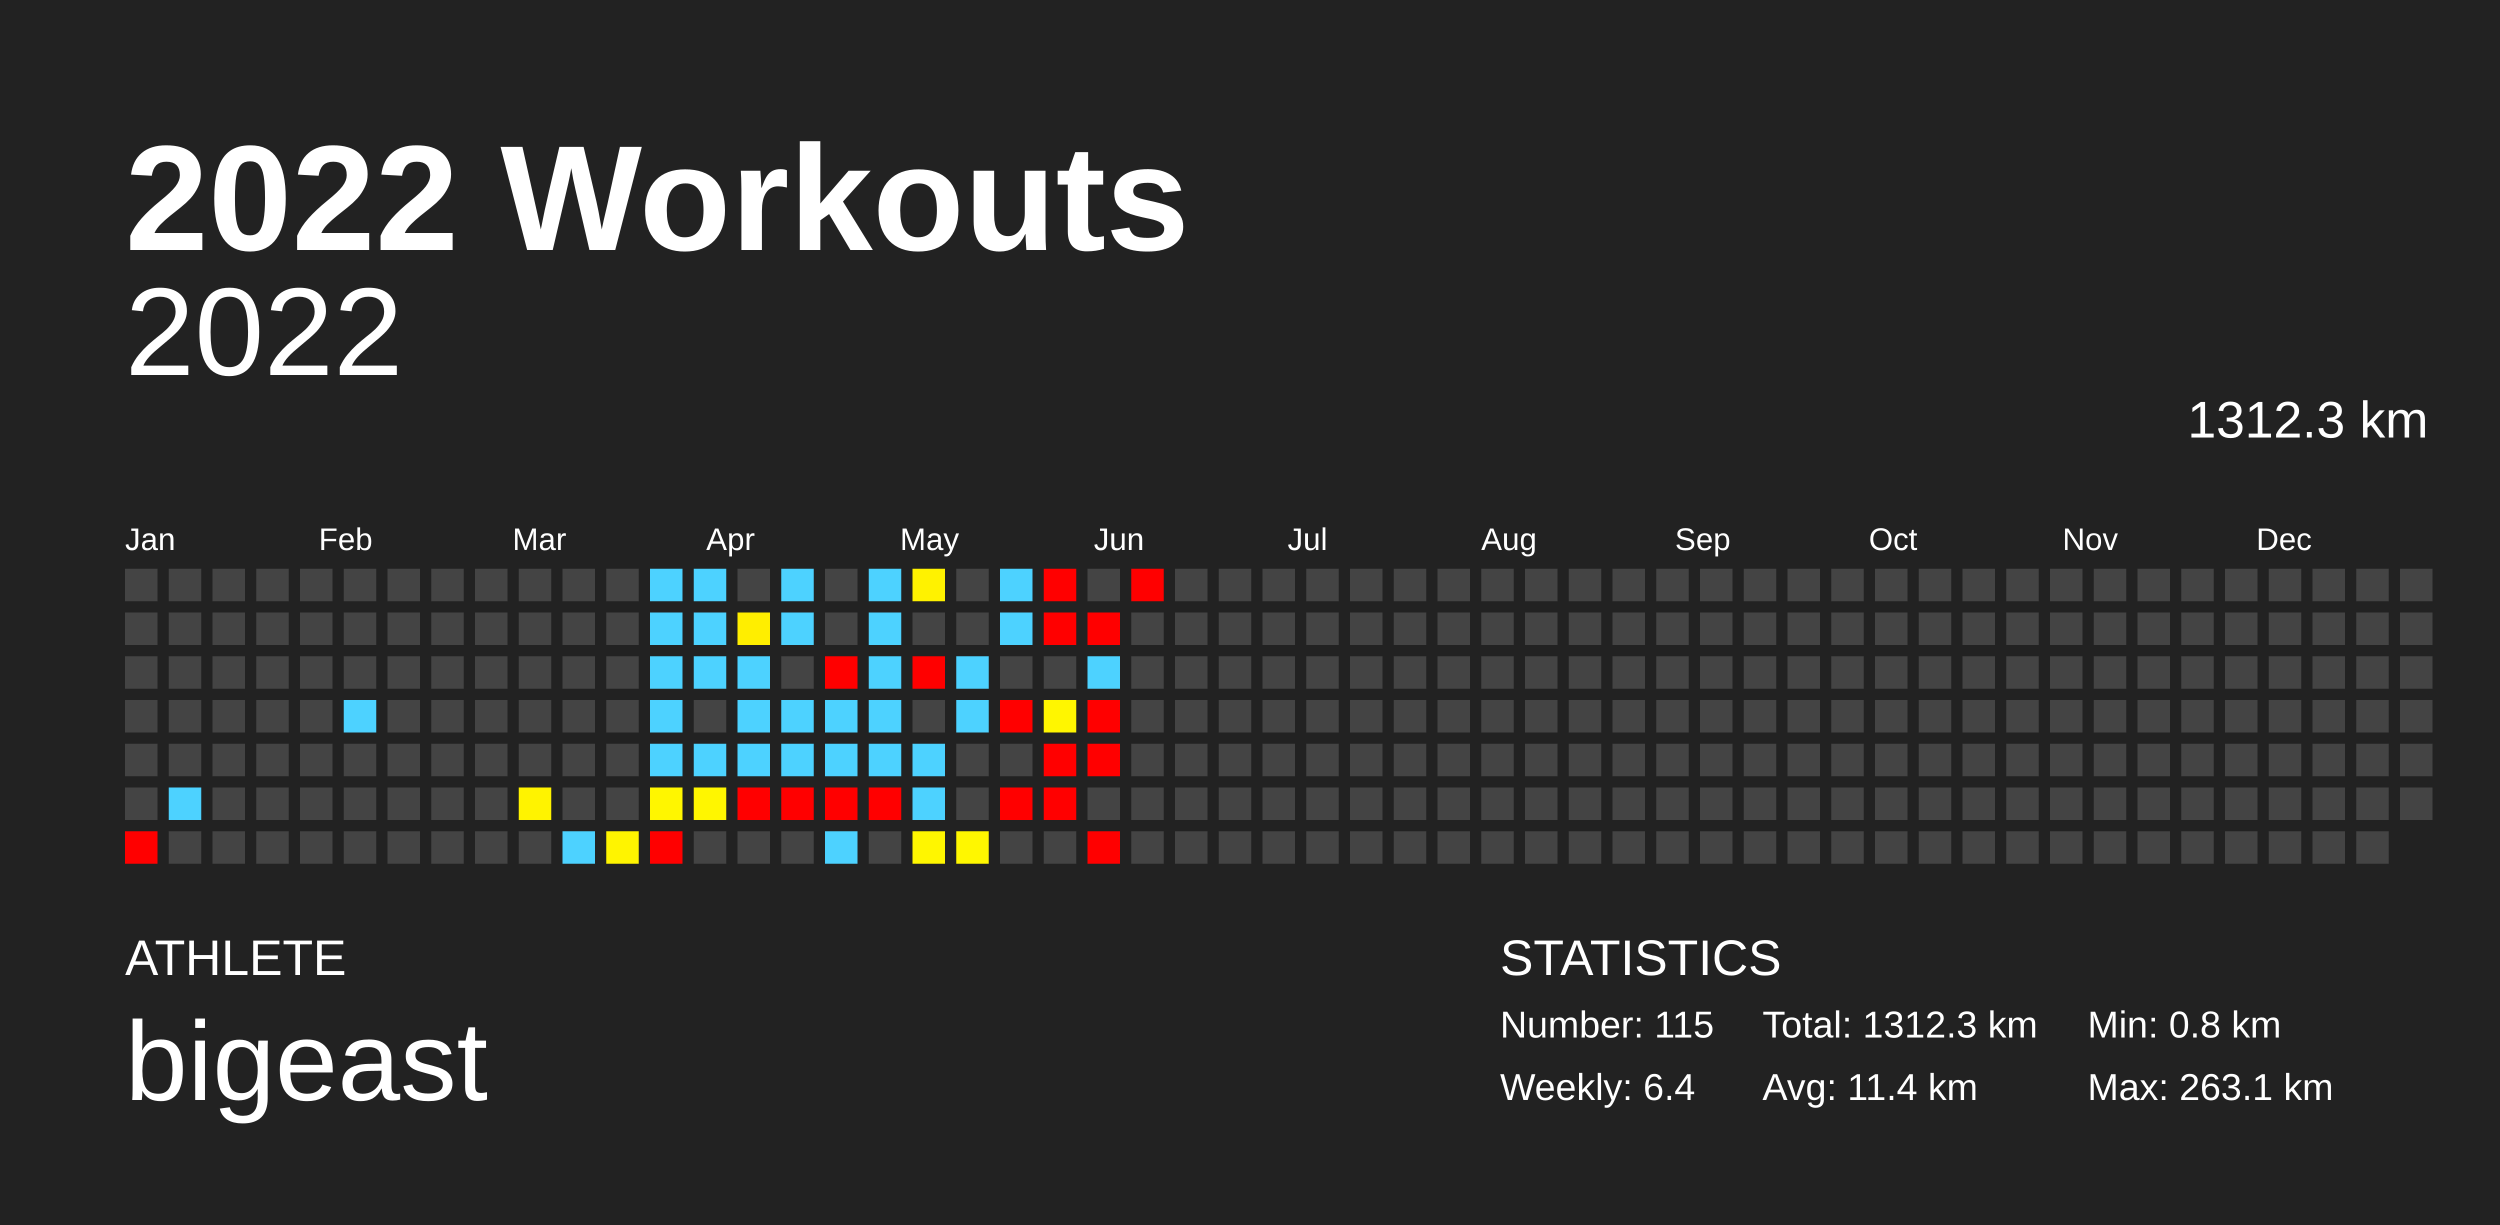
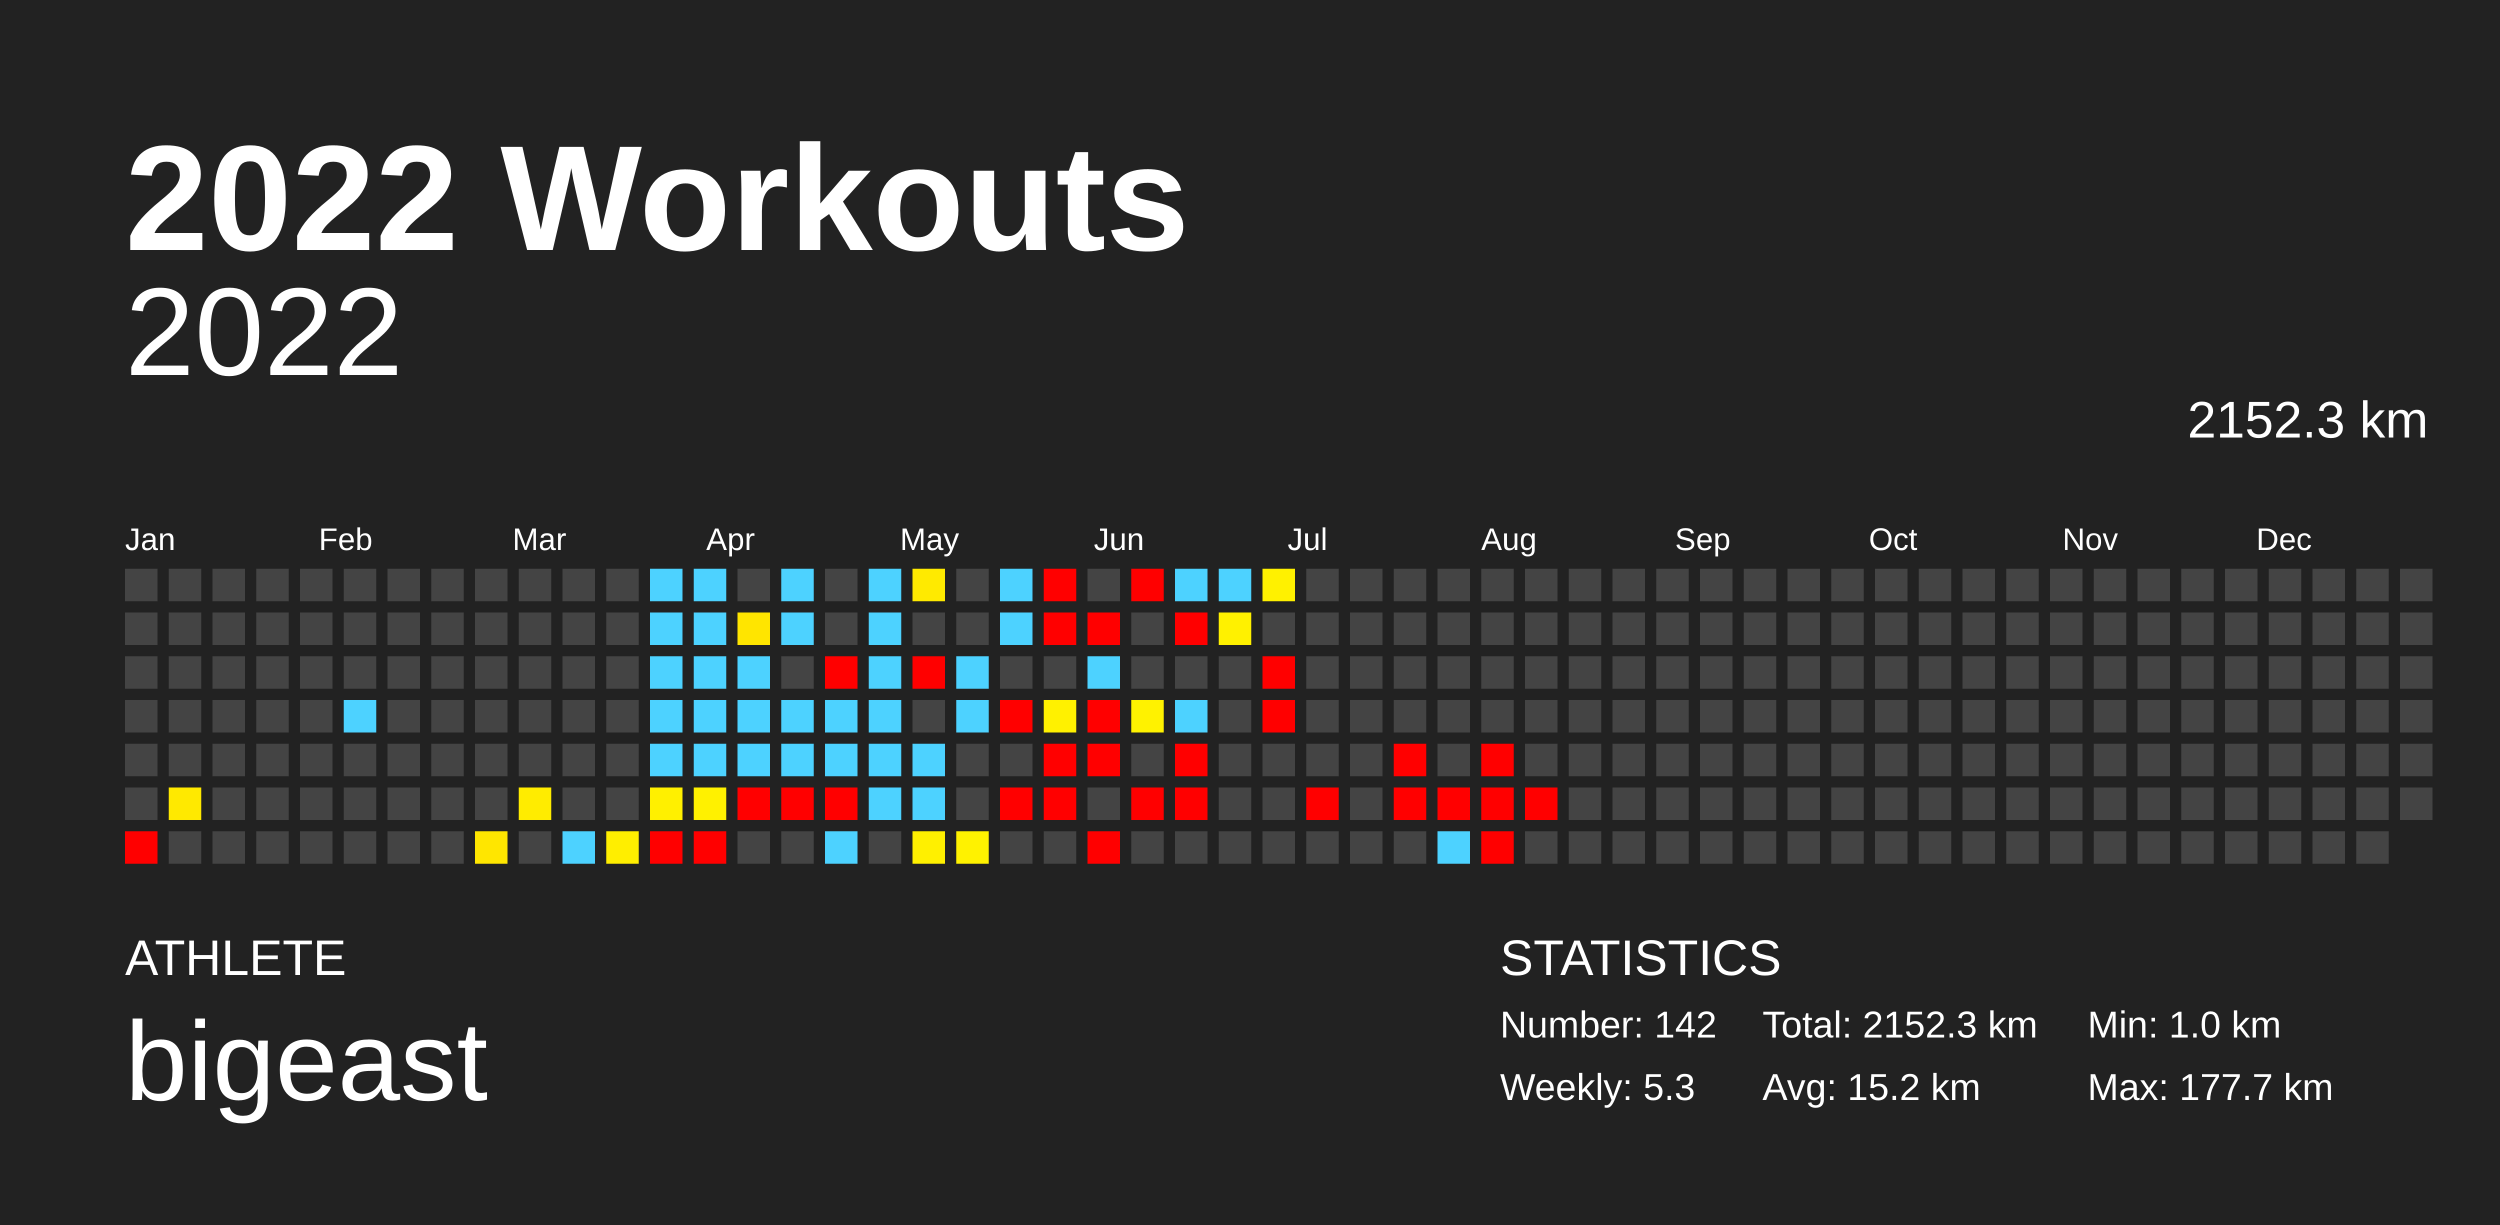
<svg xmlns="http://www.w3.org/2000/svg" baseProfile="full" height="98mm" version="1.1" viewBox="0,0,200,98" width="200mm">
  <defs />
  <rect fill="#222222" height="98" width="200" x="0" y="0" />
  <text fill="#FFFFFF" style="font-size:12px; font-family:Arial; font-weight:bold;" x="10" y="20">2022 Workouts</text>
  <text fill="#FFFFFF" style="font-size:4px; font-family:Arial" x="10" y="78">ATHLETE</text>
  <text fill="#FFFFFF" style="font-size:9px; font-family:Arial" x="10" y="88">bigeast</text>
  <text fill="#FFFFFF" style="font-size:4px; font-family:Arial" x="120" y="78">STATISTICS</text>
-   <text fill="#FFFFFF" style="font-size:3px; font-family:Arial" x="120" y="83">Number: 115</text>
-   <text fill="#FFFFFF" style="font-size:3px; font-family:Arial" x="120" y="88">Weekly: 6.4</text>
-   <text fill="#FFFFFF" style="font-size:3px; font-family:Arial" x="141" y="83">Total: 1312.3 km</text>
-   <text fill="#FFFFFF" style="font-size:3px; font-family:Arial" x="141" y="88">Avg: 11.4 km</text>
-   <text fill="#FFFFFF" style="font-size:3px; font-family:Arial" x="167" y="83">Min: 0.8 km</text>
-   <text fill="#FFFFFF" style="font-size:3px; font-family:Arial" x="167" y="88">Max: 263.1 km</text>
+   <text fill="#FFFFFF" style="font-size:3px; font-family:Arial" x="120" y="83">Number: 142</text>
+   <text fill="#FFFFFF" style="font-size:3px; font-family:Arial" x="120" y="88">Weekly: 5.3</text>
+   <text fill="#FFFFFF" style="font-size:3px; font-family:Arial" x="141" y="83">Total: 2152.3 km</text>
+   <text fill="#FFFFFF" style="font-size:3px; font-family:Arial" x="141" y="88">Avg: 15.2 km</text>
+   <text fill="#FFFFFF" style="font-size:3px; font-family:Arial" x="167" y="83">Min: 1.0 km</text>
+   <text fill="#FFFFFF" style="font-size:3px; font-family:Arial" x="167" y="88">Max: 177.7 km</text>
  <text alignment-baseline="hanging" fill="#FFFFFF" style="font-size:10.0px; font-family:Arial;" x="10" y="30">2022</text>
-   <text alignment-baseline="hanging" fill="#FFFFFF" style="font-size:4.125px; font-family:Arial;" x="175" y="35">1312.3 km</text>
+   <text alignment-baseline="hanging" fill="#FFFFFF" style="font-size:4.125px; font-family:Arial;" x="175" y="35">2152.3 km</text>
  <text fill="#FFFFFF" style="font-size:2.5px; font-family:Arial" x="10.0" y="44">Jan</text>
  <text fill="#FFFFFF" style="font-size:2.5px; font-family:Arial" x="25.5" y="44">Feb</text>
  <text fill="#FFFFFF" style="font-size:2.5px; font-family:Arial" x="41.0" y="44">Mar</text>
  <text fill="#FFFFFF" style="font-size:2.5px; font-family:Arial" x="56.5" y="44">Apr</text>
  <text fill="#FFFFFF" style="font-size:2.5px; font-family:Arial" x="72.0" y="44">May</text>
  <text fill="#FFFFFF" style="font-size:2.5px; font-family:Arial" x="87.5" y="44">Jun</text>
  <text fill="#FFFFFF" style="font-size:2.5px; font-family:Arial" x="103.0" y="44">Jul</text>
  <text fill="#FFFFFF" style="font-size:2.5px; font-family:Arial" x="118.5" y="44">Aug</text>
  <text fill="#FFFFFF" style="font-size:2.5px; font-family:Arial" x="134.0" y="44">Sep</text>
  <text fill="#FFFFFF" style="font-size:2.5px; font-family:Arial" x="149.5" y="44">Oct</text>
  <text fill="#FFFFFF" style="font-size:2.5px; font-family:Arial" x="165.0" y="44">Nov</text>
  <text fill="#FFFFFF" style="font-size:2.5px; font-family:Arial" x="180.5" y="44">Dec</text>
  <rect fill="#444444" height="2.6" width="2.6" x="10.0" y="45.5" />
  <rect fill="#444444" height="2.6" width="2.6" x="10.0" y="49.0" />
  <rect fill="#444444" height="2.6" width="2.6" x="10.0" y="52.5" />
  <rect fill="#444444" height="2.6" width="2.6" x="10.0" y="56.0" />
  <rect fill="#444444" height="2.6" width="2.6" x="10.0" y="59.5" />
  <rect fill="#444444" height="2.6" width="2.6" x="10.0" y="63.0" />
  <rect fill="red" height="2.6" width="2.6" x="10.0" y="66.5" />
  <rect fill="#444444" height="2.6" width="2.6" x="13.5" y="45.5" />
  <rect fill="#444444" height="2.6" width="2.6" x="13.5" y="49.0" />
  <rect fill="#444444" height="2.6" width="2.6" x="13.5" y="52.5" />
  <rect fill="#444444" height="2.6" width="2.6" x="13.5" y="56.0" />
  <rect fill="#444444" height="2.6" width="2.6" x="13.5" y="59.5" />
-   <rect fill="#4dd2ff" height="2.6" width="2.6" x="13.5" y="63.0" />
+   <rect fill="#ffe900" height="2.6" width="2.6" x="13.5" y="63.0" />
  <rect fill="#444444" height="2.6" width="2.6" x="13.5" y="66.5" />
  <rect fill="#444444" height="2.6" width="2.6" x="17.0" y="45.5" />
  <rect fill="#444444" height="2.6" width="2.6" x="17.0" y="49.0" />
  <rect fill="#444444" height="2.6" width="2.6" x="17.0" y="52.5" />
  <rect fill="#444444" height="2.6" width="2.6" x="17.0" y="56.0" />
  <rect fill="#444444" height="2.6" width="2.6" x="17.0" y="59.5" />
  <rect fill="#444444" height="2.6" width="2.6" x="17.0" y="63.0" />
  <rect fill="#444444" height="2.6" width="2.6" x="17.0" y="66.5" />
  <rect fill="#444444" height="2.6" width="2.6" x="20.5" y="45.5" />
  <rect fill="#444444" height="2.6" width="2.6" x="20.5" y="49.0" />
  <rect fill="#444444" height="2.6" width="2.6" x="20.5" y="52.5" />
  <rect fill="#444444" height="2.6" width="2.6" x="20.5" y="56.0" />
  <rect fill="#444444" height="2.6" width="2.6" x="20.5" y="59.5" />
  <rect fill="#444444" height="2.6" width="2.6" x="20.5" y="63.0" />
  <rect fill="#444444" height="2.6" width="2.6" x="20.5" y="66.5" />
  <rect fill="#444444" height="2.6" width="2.6" x="24.0" y="45.5" />
  <rect fill="#444444" height="2.6" width="2.6" x="24.0" y="49.0" />
  <rect fill="#444444" height="2.6" width="2.6" x="24.0" y="52.5" />
  <rect fill="#444444" height="2.6" width="2.6" x="24.0" y="56.0" />
  <rect fill="#444444" height="2.6" width="2.6" x="24.0" y="59.5" />
  <rect fill="#444444" height="2.6" width="2.6" x="24.0" y="63.0" />
  <rect fill="#444444" height="2.6" width="2.6" x="24.0" y="66.5" />
  <rect fill="#444444" height="2.6" width="2.6" x="27.5" y="45.5" />
  <rect fill="#444444" height="2.6" width="2.6" x="27.5" y="49.0" />
  <rect fill="#444444" height="2.6" width="2.6" x="27.5" y="52.5" />
  <rect fill="#4dd2ff" height="2.6" width="2.6" x="27.5" y="56.0" />
  <rect fill="#444444" height="2.6" width="2.6" x="27.5" y="59.5" />
  <rect fill="#444444" height="2.6" width="2.6" x="27.5" y="63.0" />
  <rect fill="#444444" height="2.6" width="2.6" x="27.5" y="66.5" />
  <rect fill="#444444" height="2.6" width="2.6" x="31.0" y="45.5" />
  <rect fill="#444444" height="2.6" width="2.6" x="31.0" y="49.0" />
  <rect fill="#444444" height="2.6" width="2.6" x="31.0" y="52.5" />
  <rect fill="#444444" height="2.6" width="2.6" x="31.0" y="56.0" />
  <rect fill="#444444" height="2.6" width="2.6" x="31.0" y="59.5" />
  <rect fill="#444444" height="2.6" width="2.6" x="31.0" y="63.0" />
  <rect fill="#444444" height="2.6" width="2.6" x="31.0" y="66.5" />
  <rect fill="#444444" height="2.6" width="2.6" x="34.5" y="45.5" />
  <rect fill="#444444" height="2.6" width="2.6" x="34.5" y="49.0" />
  <rect fill="#444444" height="2.6" width="2.6" x="34.5" y="52.5" />
  <rect fill="#444444" height="2.6" width="2.6" x="34.5" y="56.0" />
  <rect fill="#444444" height="2.6" width="2.6" x="34.5" y="59.5" />
  <rect fill="#444444" height="2.6" width="2.6" x="34.5" y="63.0" />
  <rect fill="#444444" height="2.6" width="2.6" x="34.5" y="66.5" />
  <rect fill="#444444" height="2.6" width="2.6" x="38.0" y="45.5" />
  <rect fill="#444444" height="2.6" width="2.6" x="38.0" y="49.0" />
  <rect fill="#444444" height="2.6" width="2.6" x="38.0" y="52.5" />
  <rect fill="#444444" height="2.6" width="2.6" x="38.0" y="56.0" />
  <rect fill="#444444" height="2.6" width="2.6" x="38.0" y="59.5" />
  <rect fill="#444444" height="2.6" width="2.6" x="38.0" y="63.0" />
-   <rect fill="#444444" height="2.6" width="2.6" x="38.0" y="66.5" />
+   <rect fill="#ffe600" height="2.6" width="2.6" x="38.0" y="66.5" />
  <rect fill="#444444" height="2.6" width="2.6" x="41.5" y="45.5" />
  <rect fill="#444444" height="2.6" width="2.6" x="41.5" y="49.0" />
  <rect fill="#444444" height="2.6" width="2.6" x="41.5" y="52.5" />
  <rect fill="#444444" height="2.6" width="2.6" x="41.5" y="56.0" />
  <rect fill="#444444" height="2.6" width="2.6" x="41.5" y="59.5" />
-   <rect fill="#fff300" height="2.6" width="2.6" x="41.5" y="63.0" />
+   <rect fill="#ffec00" height="2.6" width="2.6" x="41.5" y="63.0" />
  <rect fill="#444444" height="2.6" width="2.6" x="41.5" y="66.5" />
  <rect fill="#444444" height="2.6" width="2.6" x="45.0" y="45.5" />
  <rect fill="#444444" height="2.6" width="2.6" x="45.0" y="49.0" />
  <rect fill="#444444" height="2.6" width="2.6" x="45.0" y="52.5" />
  <rect fill="#444444" height="2.6" width="2.6" x="45.0" y="56.0" />
  <rect fill="#444444" height="2.6" width="2.6" x="45.0" y="59.5" />
  <rect fill="#444444" height="2.6" width="2.6" x="45.0" y="63.0" />
  <rect fill="#4dd2ff" height="2.6" width="2.6" x="45.0" y="66.5" />
  <rect fill="#444444" height="2.6" width="2.6" x="48.5" y="45.5" />
  <rect fill="#444444" height="2.6" width="2.6" x="48.5" y="49.0" />
  <rect fill="#444444" height="2.6" width="2.6" x="48.5" y="52.5" />
  <rect fill="#444444" height="2.6" width="2.6" x="48.5" y="56.0" />
  <rect fill="#444444" height="2.6" width="2.6" x="48.5" y="59.5" />
  <rect fill="#444444" height="2.6" width="2.6" x="48.5" y="63.0" />
-   <rect fill="#fff400" height="2.6" width="2.6" x="48.5" y="66.5" />
+   <rect fill="#ffee00" height="2.6" width="2.6" x="48.5" y="66.5" />
  <rect fill="#4dd2ff" height="2.6" width="2.6" x="52.0" y="45.5" />
  <rect fill="#4dd2ff" height="2.6" width="2.6" x="52.0" y="49.0" />
  <rect fill="#4dd2ff" height="2.6" width="2.6" x="52.0" y="52.5" />
  <rect fill="#4dd2ff" height="2.6" width="2.6" x="52.0" y="56.0" />
  <rect fill="#4dd2ff" height="2.6" width="2.6" x="52.0" y="59.5" />
-   <rect fill="#fff600" height="2.6" width="2.6" x="52.0" y="63.0" />
+   <rect fill="#fff000" height="2.6" width="2.6" x="52.0" y="63.0" />
  <rect fill="red" height="2.6" width="2.6" x="52.0" y="66.5" />
  <rect fill="#4dd2ff" height="2.6" width="2.6" x="55.5" y="45.5" />
  <rect fill="#4dd2ff" height="2.6" width="2.6" x="55.5" y="49.0" />
  <rect fill="#4dd2ff" height="2.6" width="2.6" x="55.5" y="52.5" />
-   <rect fill="#444444" height="2.6" width="2.6" x="55.5" y="56.0" />
+   <rect fill="#4dd2ff" height="2.6" width="2.6" x="55.5" y="56.0" />
  <rect fill="#4dd2ff" height="2.6" width="2.6" x="55.5" y="59.5" />
-   <rect fill="#fff600" height="2.6" width="2.6" x="55.5" y="63.0" />
-   <rect fill="#444444" height="2.6" width="2.6" x="55.5" y="66.5" />
+   <rect fill="#fff100" height="2.6" width="2.6" x="55.5" y="63.0" />
+   <rect fill="red" height="2.6" width="2.6" x="55.5" y="66.5" />
  <rect fill="#444444" height="2.6" width="2.6" x="59.0" y="45.5" />
-   <rect fill="#ffee00" height="2.6" width="2.6" x="59.0" y="49.0" />
+   <rect fill="#ffe500" height="2.6" width="2.6" x="59.0" y="49.0" />
  <rect fill="#4dd2ff" height="2.6" width="2.6" x="59.0" y="52.5" />
  <rect fill="#4dd2ff" height="2.6" width="2.6" x="59.0" y="56.0" />
  <rect fill="#4dd2ff" height="2.6" width="2.6" x="59.0" y="59.5" />
  <rect fill="red" height="2.6" width="2.6" x="59.0" y="63.0" />
  <rect fill="#444444" height="2.6" width="2.6" x="59.0" y="66.5" />
  <rect fill="#4dd2ff" height="2.6" width="2.6" x="62.5" y="45.5" />
  <rect fill="#4dd2ff" height="2.6" width="2.6" x="62.5" y="49.0" />
  <rect fill="#444444" height="2.6" width="2.6" x="62.5" y="52.5" />
  <rect fill="#4dd2ff" height="2.6" width="2.6" x="62.5" y="56.0" />
  <rect fill="#4dd2ff" height="2.6" width="2.6" x="62.5" y="59.5" />
  <rect fill="red" height="2.6" width="2.6" x="62.5" y="63.0" />
  <rect fill="#444444" height="2.6" width="2.6" x="62.5" y="66.5" />
  <rect fill="#444444" height="2.6" width="2.6" x="66.0" y="45.5" />
  <rect fill="#444444" height="2.6" width="2.6" x="66.0" y="49.0" />
  <rect fill="red" height="2.6" width="2.6" x="66.0" y="52.5" />
  <rect fill="#4dd2ff" height="2.6" width="2.6" x="66.0" y="56.0" />
  <rect fill="#4dd2ff" height="2.6" width="2.6" x="66.0" y="59.5" />
  <rect fill="red" height="2.6" width="2.6" x="66.0" y="63.0" />
  <rect fill="#4dd2ff" height="2.6" width="2.6" x="66.0" y="66.5" />
  <rect fill="#4dd2ff" height="2.6" width="2.6" x="69.5" y="45.5" />
  <rect fill="#4dd2ff" height="2.6" width="2.6" x="69.5" y="49.0" />
  <rect fill="#4dd2ff" height="2.6" width="2.6" x="69.5" y="52.5" />
  <rect fill="#4dd2ff" height="2.6" width="2.6" x="69.5" y="56.0" />
  <rect fill="#4dd2ff" height="2.6" width="2.6" x="69.5" y="59.5" />
-   <rect fill="red" height="2.6" width="2.6" x="69.5" y="63.0" />
+   <rect fill="#4dd2ff" height="2.6" width="2.6" x="69.5" y="63.0" />
  <rect fill="#444444" height="2.6" width="2.6" x="69.5" y="66.5" />
-   <rect fill="#fff200" height="2.6" width="2.6" x="73.0" y="45.5" />
+   <rect fill="#ffea00" height="2.6" width="2.6" x="73.0" y="45.5" />
  <rect fill="#444444" height="2.6" width="2.6" x="73.0" y="49.0" />
  <rect fill="red" height="2.6" width="2.6" x="73.0" y="52.5" />
  <rect fill="#444444" height="2.6" width="2.6" x="73.0" y="56.0" />
  <rect fill="#4dd2ff" height="2.6" width="2.6" x="73.0" y="59.5" />
  <rect fill="#4dd2ff" height="2.6" width="2.6" x="73.0" y="63.0" />
-   <rect fill="#fff600" height="2.6" width="2.6" x="73.0" y="66.5" />
+   <rect fill="#fff000" height="2.6" width="2.6" x="73.0" y="66.5" />
  <rect fill="#444444" height="2.6" width="2.6" x="76.5" y="45.5" />
  <rect fill="#444444" height="2.6" width="2.6" x="76.5" y="49.0" />
  <rect fill="#4dd2ff" height="2.6" width="2.6" x="76.5" y="52.5" />
  <rect fill="#4dd2ff" height="2.6" width="2.6" x="76.5" y="56.0" />
  <rect fill="#444444" height="2.6" width="2.6" x="76.5" y="59.5" />
  <rect fill="#444444" height="2.6" width="2.6" x="76.5" y="63.0" />
-   <rect fill="#fff700" height="2.6" width="2.6" x="76.5" y="66.5" />
+   <rect fill="#fff200" height="2.6" width="2.6" x="76.5" y="66.5" />
  <rect fill="#4dd2ff" height="2.6" width="2.6" x="80.0" y="45.5" />
  <rect fill="#4dd2ff" height="2.6" width="2.6" x="80.0" y="49.0" />
  <rect fill="#444444" height="2.6" width="2.6" x="80.0" y="52.5" />
  <rect fill="red" height="2.6" width="2.6" x="80.0" y="56.0" />
  <rect fill="#444444" height="2.6" width="2.6" x="80.0" y="59.5" />
  <rect fill="red" height="2.6" width="2.6" x="80.0" y="63.0" />
  <rect fill="#444444" height="2.6" width="2.6" x="80.0" y="66.5" />
  <rect fill="red" height="2.6" width="2.6" x="83.5" y="45.5" />
  <rect fill="red" height="2.6" width="2.6" x="83.5" y="49.0" />
  <rect fill="#444444" height="2.6" width="2.6" x="83.5" y="52.5" />
-   <rect fill="#fff600" height="2.6" width="2.6" x="83.5" y="56.0" />
+   <rect fill="#fff100" height="2.6" width="2.6" x="83.5" y="56.0" />
  <rect fill="red" height="2.6" width="2.6" x="83.5" y="59.5" />
  <rect fill="red" height="2.6" width="2.6" x="83.5" y="63.0" />
  <rect fill="#444444" height="2.6" width="2.6" x="83.5" y="66.5" />
  <rect fill="#444444" height="2.6" width="2.6" x="87.0" y="45.5" />
  <rect fill="red" height="2.6" width="2.6" x="87.0" y="49.0" />
  <rect fill="#4dd2ff" height="2.6" width="2.6" x="87.0" y="52.5" />
  <rect fill="red" height="2.6" width="2.6" x="87.0" y="56.0" />
  <rect fill="red" height="2.6" width="2.6" x="87.0" y="59.5" />
  <rect fill="#444444" height="2.6" width="2.6" x="87.0" y="63.0" />
  <rect fill="red" height="2.6" width="2.6" x="87.0" y="66.5" />
  <rect fill="red" height="2.6" width="2.6" x="90.5" y="45.5" />
  <rect fill="#444444" height="2.6" width="2.6" x="90.5" y="49.0" />
  <rect fill="#444444" height="2.6" width="2.6" x="90.5" y="52.5" />
-   <rect fill="#444444" height="2.6" width="2.6" x="90.5" y="56.0" />
+   <rect fill="#fff200" height="2.6" width="2.6" x="90.5" y="56.0" />
  <rect fill="#444444" height="2.6" width="2.6" x="90.5" y="59.5" />
-   <rect fill="#444444" height="2.6" width="2.6" x="90.5" y="63.0" />
+   <rect fill="red" height="2.6" width="2.6" x="90.5" y="63.0" />
  <rect fill="#444444" height="2.6" width="2.6" x="90.5" y="66.5" />
-   <rect fill="#444444" height="2.6" width="2.6" x="94.0" y="45.5" />
-   <rect fill="#444444" height="2.6" width="2.6" x="94.0" y="49.0" />
+   <rect fill="#4dd2ff" height="2.6" width="2.6" x="94.0" y="45.5" />
+   <rect fill="red" height="2.6" width="2.6" x="94.0" y="49.0" />
  <rect fill="#444444" height="2.6" width="2.6" x="94.0" y="52.5" />
-   <rect fill="#444444" height="2.6" width="2.6" x="94.0" y="56.0" />
-   <rect fill="#444444" height="2.6" width="2.6" x="94.0" y="59.5" />
-   <rect fill="#444444" height="2.6" width="2.6" x="94.0" y="63.0" />
+   <rect fill="#4dd2ff" height="2.6" width="2.6" x="94.0" y="56.0" />
+   <rect fill="red" height="2.6" width="2.6" x="94.0" y="59.5" />
+   <rect fill="red" height="2.6" width="2.6" x="94.0" y="63.0" />
  <rect fill="#444444" height="2.6" width="2.6" x="94.0" y="66.5" />
-   <rect fill="#444444" height="2.6" width="2.6" x="97.5" y="45.5" />
-   <rect fill="#444444" height="2.6" width="2.6" x="97.5" y="49.0" />
+   <rect fill="#4dd2ff" height="2.6" width="2.6" x="97.5" y="45.5" />
+   <rect fill="#fff100" height="2.6" width="2.6" x="97.5" y="49.0" />
  <rect fill="#444444" height="2.6" width="2.6" x="97.5" y="52.5" />
  <rect fill="#444444" height="2.6" width="2.6" x="97.5" y="56.0" />
  <rect fill="#444444" height="2.6" width="2.6" x="97.5" y="59.5" />
  <rect fill="#444444" height="2.6" width="2.6" x="97.5" y="63.0" />
  <rect fill="#444444" height="2.6" width="2.6" x="97.5" y="66.5" />
-   <rect fill="#444444" height="2.6" width="2.6" x="101.0" y="45.5" />
+   <rect fill="#fff100" height="2.6" width="2.6" x="101.0" y="45.5" />
  <rect fill="#444444" height="2.6" width="2.6" x="101.0" y="49.0" />
-   <rect fill="#444444" height="2.6" width="2.6" x="101.0" y="52.5" />
-   <rect fill="#444444" height="2.6" width="2.6" x="101.0" y="56.0" />
+   <rect fill="red" height="2.6" width="2.6" x="101.0" y="52.5" />
+   <rect fill="red" height="2.6" width="2.6" x="101.0" y="56.0" />
  <rect fill="#444444" height="2.6" width="2.6" x="101.0" y="59.5" />
  <rect fill="#444444" height="2.6" width="2.6" x="101.0" y="63.0" />
  <rect fill="#444444" height="2.6" width="2.6" x="101.0" y="66.5" />
  <rect fill="#444444" height="2.6" width="2.6" x="104.5" y="45.5" />
  <rect fill="#444444" height="2.6" width="2.6" x="104.5" y="49.0" />
  <rect fill="#444444" height="2.6" width="2.6" x="104.5" y="52.5" />
  <rect fill="#444444" height="2.6" width="2.6" x="104.5" y="56.0" />
  <rect fill="#444444" height="2.6" width="2.6" x="104.5" y="59.5" />
-   <rect fill="#444444" height="2.6" width="2.6" x="104.5" y="63.0" />
+   <rect fill="red" height="2.6" width="2.6" x="104.5" y="63.0" />
  <rect fill="#444444" height="2.6" width="2.6" x="104.5" y="66.5" />
  <rect fill="#444444" height="2.6" width="2.6" x="108.0" y="45.5" />
  <rect fill="#444444" height="2.6" width="2.6" x="108.0" y="49.0" />
  <rect fill="#444444" height="2.6" width="2.6" x="108.0" y="52.5" />
  <rect fill="#444444" height="2.6" width="2.6" x="108.0" y="56.0" />
  <rect fill="#444444" height="2.6" width="2.6" x="108.0" y="59.5" />
  <rect fill="#444444" height="2.6" width="2.6" x="108.0" y="63.0" />
  <rect fill="#444444" height="2.6" width="2.6" x="108.0" y="66.5" />
  <rect fill="#444444" height="2.6" width="2.6" x="111.5" y="45.5" />
  <rect fill="#444444" height="2.6" width="2.6" x="111.5" y="49.0" />
  <rect fill="#444444" height="2.6" width="2.6" x="111.5" y="52.5" />
  <rect fill="#444444" height="2.6" width="2.6" x="111.5" y="56.0" />
-   <rect fill="#444444" height="2.6" width="2.6" x="111.5" y="59.5" />
-   <rect fill="#444444" height="2.6" width="2.6" x="111.5" y="63.0" />
+   <rect fill="red" height="2.6" width="2.6" x="111.5" y="59.5" />
+   <rect fill="red" height="2.6" width="2.6" x="111.5" y="63.0" />
  <rect fill="#444444" height="2.6" width="2.6" x="111.5" y="66.5" />
  <rect fill="#444444" height="2.6" width="2.6" x="115.0" y="45.5" />
  <rect fill="#444444" height="2.6" width="2.6" x="115.0" y="49.0" />
  <rect fill="#444444" height="2.6" width="2.6" x="115.0" y="52.5" />
  <rect fill="#444444" height="2.6" width="2.6" x="115.0" y="56.0" />
  <rect fill="#444444" height="2.6" width="2.6" x="115.0" y="59.5" />
-   <rect fill="#444444" height="2.6" width="2.6" x="115.0" y="63.0" />
-   <rect fill="#444444" height="2.6" width="2.6" x="115.0" y="66.5" />
+   <rect fill="red" height="2.6" width="2.6" x="115.0" y="63.0" />
+   <rect fill="#4dd2ff" height="2.6" width="2.6" x="115.0" y="66.5" />
  <rect fill="#444444" height="2.6" width="2.6" x="118.5" y="45.5" />
  <rect fill="#444444" height="2.6" width="2.6" x="118.5" y="49.0" />
  <rect fill="#444444" height="2.6" width="2.6" x="118.5" y="52.5" />
  <rect fill="#444444" height="2.6" width="2.6" x="118.5" y="56.0" />
-   <rect fill="#444444" height="2.6" width="2.6" x="118.5" y="59.5" />
-   <rect fill="#444444" height="2.6" width="2.6" x="118.5" y="63.0" />
-   <rect fill="#444444" height="2.6" width="2.6" x="118.5" y="66.5" />
+   <rect fill="red" height="2.6" width="2.6" x="118.5" y="59.5" />
+   <rect fill="red" height="2.6" width="2.6" x="118.5" y="63.0" />
+   <rect fill="red" height="2.6" width="2.6" x="118.5" y="66.5" />
  <rect fill="#444444" height="2.6" width="2.6" x="122.0" y="45.5" />
  <rect fill="#444444" height="2.6" width="2.6" x="122.0" y="49.0" />
  <rect fill="#444444" height="2.6" width="2.6" x="122.0" y="52.5" />
  <rect fill="#444444" height="2.6" width="2.6" x="122.0" y="56.0" />
  <rect fill="#444444" height="2.6" width="2.6" x="122.0" y="59.5" />
-   <rect fill="#444444" height="2.6" width="2.6" x="122.0" y="63.0" />
+   <rect fill="red" height="2.6" width="2.6" x="122.0" y="63.0" />
  <rect fill="#444444" height="2.6" width="2.6" x="122.0" y="66.5" />
  <rect fill="#444444" height="2.6" width="2.6" x="125.5" y="45.5" />
  <rect fill="#444444" height="2.6" width="2.6" x="125.5" y="49.0" />
  <rect fill="#444444" height="2.6" width="2.6" x="125.5" y="52.5" />
  <rect fill="#444444" height="2.6" width="2.6" x="125.5" y="56.0" />
  <rect fill="#444444" height="2.6" width="2.6" x="125.5" y="59.5" />
  <rect fill="#444444" height="2.6" width="2.6" x="125.5" y="63.0" />
  <rect fill="#444444" height="2.6" width="2.6" x="125.5" y="66.5" />
  <rect fill="#444444" height="2.6" width="2.6" x="129.0" y="45.5" />
  <rect fill="#444444" height="2.6" width="2.6" x="129.0" y="49.0" />
  <rect fill="#444444" height="2.6" width="2.6" x="129.0" y="52.5" />
  <rect fill="#444444" height="2.6" width="2.6" x="129.0" y="56.0" />
  <rect fill="#444444" height="2.6" width="2.6" x="129.0" y="59.5" />
  <rect fill="#444444" height="2.6" width="2.6" x="129.0" y="63.0" />
  <rect fill="#444444" height="2.6" width="2.6" x="129.0" y="66.5" />
  <rect fill="#444444" height="2.6" width="2.6" x="132.5" y="45.5" />
  <rect fill="#444444" height="2.6" width="2.6" x="132.5" y="49.0" />
  <rect fill="#444444" height="2.6" width="2.6" x="132.5" y="52.5" />
  <rect fill="#444444" height="2.6" width="2.6" x="132.5" y="56.0" />
  <rect fill="#444444" height="2.6" width="2.6" x="132.5" y="59.5" />
  <rect fill="#444444" height="2.6" width="2.6" x="132.5" y="63.0" />
  <rect fill="#444444" height="2.6" width="2.6" x="132.5" y="66.5" />
  <rect fill="#444444" height="2.6" width="2.6" x="136.0" y="45.5" />
  <rect fill="#444444" height="2.6" width="2.6" x="136.0" y="49.0" />
  <rect fill="#444444" height="2.6" width="2.6" x="136.0" y="52.5" />
  <rect fill="#444444" height="2.6" width="2.6" x="136.0" y="56.0" />
  <rect fill="#444444" height="2.6" width="2.6" x="136.0" y="59.5" />
  <rect fill="#444444" height="2.6" width="2.6" x="136.0" y="63.0" />
  <rect fill="#444444" height="2.6" width="2.6" x="136.0" y="66.5" />
  <rect fill="#444444" height="2.6" width="2.6" x="139.5" y="45.5" />
  <rect fill="#444444" height="2.6" width="2.6" x="139.5" y="49.0" />
  <rect fill="#444444" height="2.6" width="2.6" x="139.5" y="52.5" />
  <rect fill="#444444" height="2.6" width="2.6" x="139.5" y="56.0" />
  <rect fill="#444444" height="2.6" width="2.6" x="139.5" y="59.5" />
  <rect fill="#444444" height="2.6" width="2.6" x="139.5" y="63.0" />
  <rect fill="#444444" height="2.6" width="2.6" x="139.5" y="66.5" />
  <rect fill="#444444" height="2.6" width="2.6" x="143.0" y="45.5" />
  <rect fill="#444444" height="2.6" width="2.6" x="143.0" y="49.0" />
  <rect fill="#444444" height="2.6" width="2.6" x="143.0" y="52.5" />
  <rect fill="#444444" height="2.6" width="2.6" x="143.0" y="56.0" />
  <rect fill="#444444" height="2.6" width="2.6" x="143.0" y="59.5" />
  <rect fill="#444444" height="2.6" width="2.6" x="143.0" y="63.0" />
  <rect fill="#444444" height="2.6" width="2.6" x="143.0" y="66.5" />
  <rect fill="#444444" height="2.6" width="2.6" x="146.5" y="45.5" />
  <rect fill="#444444" height="2.6" width="2.6" x="146.5" y="49.0" />
  <rect fill="#444444" height="2.6" width="2.6" x="146.5" y="52.5" />
  <rect fill="#444444" height="2.6" width="2.6" x="146.5" y="56.0" />
  <rect fill="#444444" height="2.6" width="2.6" x="146.5" y="59.5" />
  <rect fill="#444444" height="2.6" width="2.6" x="146.5" y="63.0" />
  <rect fill="#444444" height="2.6" width="2.6" x="146.5" y="66.5" />
  <rect fill="#444444" height="2.6" width="2.6" x="150.0" y="45.5" />
  <rect fill="#444444" height="2.6" width="2.6" x="150.0" y="49.0" />
  <rect fill="#444444" height="2.6" width="2.6" x="150.0" y="52.5" />
  <rect fill="#444444" height="2.6" width="2.6" x="150.0" y="56.0" />
  <rect fill="#444444" height="2.6" width="2.6" x="150.0" y="59.5" />
  <rect fill="#444444" height="2.6" width="2.6" x="150.0" y="63.0" />
  <rect fill="#444444" height="2.6" width="2.6" x="150.0" y="66.5" />
  <rect fill="#444444" height="2.6" width="2.6" x="153.5" y="45.5" />
  <rect fill="#444444" height="2.6" width="2.6" x="153.5" y="49.0" />
  <rect fill="#444444" height="2.6" width="2.6" x="153.5" y="52.5" />
  <rect fill="#444444" height="2.6" width="2.6" x="153.5" y="56.0" />
  <rect fill="#444444" height="2.6" width="2.6" x="153.5" y="59.5" />
  <rect fill="#444444" height="2.6" width="2.6" x="153.5" y="63.0" />
  <rect fill="#444444" height="2.6" width="2.6" x="153.5" y="66.5" />
  <rect fill="#444444" height="2.6" width="2.6" x="157.0" y="45.5" />
  <rect fill="#444444" height="2.6" width="2.6" x="157.0" y="49.0" />
  <rect fill="#444444" height="2.6" width="2.6" x="157.0" y="52.5" />
  <rect fill="#444444" height="2.6" width="2.6" x="157.0" y="56.0" />
  <rect fill="#444444" height="2.6" width="2.6" x="157.0" y="59.5" />
  <rect fill="#444444" height="2.6" width="2.6" x="157.0" y="63.0" />
  <rect fill="#444444" height="2.6" width="2.6" x="157.0" y="66.5" />
  <rect fill="#444444" height="2.6" width="2.6" x="160.5" y="45.5" />
  <rect fill="#444444" height="2.6" width="2.6" x="160.5" y="49.0" />
  <rect fill="#444444" height="2.6" width="2.6" x="160.5" y="52.5" />
  <rect fill="#444444" height="2.6" width="2.6" x="160.5" y="56.0" />
  <rect fill="#444444" height="2.6" width="2.6" x="160.5" y="59.5" />
  <rect fill="#444444" height="2.6" width="2.6" x="160.5" y="63.0" />
  <rect fill="#444444" height="2.6" width="2.6" x="160.5" y="66.5" />
  <rect fill="#444444" height="2.6" width="2.6" x="164.0" y="45.5" />
  <rect fill="#444444" height="2.6" width="2.6" x="164.0" y="49.0" />
  <rect fill="#444444" height="2.6" width="2.6" x="164.0" y="52.5" />
  <rect fill="#444444" height="2.6" width="2.6" x="164.0" y="56.0" />
  <rect fill="#444444" height="2.6" width="2.6" x="164.0" y="59.5" />
  <rect fill="#444444" height="2.6" width="2.6" x="164.0" y="63.0" />
  <rect fill="#444444" height="2.6" width="2.6" x="164.0" y="66.5" />
  <rect fill="#444444" height="2.6" width="2.6" x="167.5" y="45.5" />
  <rect fill="#444444" height="2.6" width="2.6" x="167.5" y="49.0" />
  <rect fill="#444444" height="2.6" width="2.6" x="167.5" y="52.5" />
  <rect fill="#444444" height="2.6" width="2.6" x="167.5" y="56.0" />
  <rect fill="#444444" height="2.6" width="2.6" x="167.5" y="59.5" />
  <rect fill="#444444" height="2.6" width="2.6" x="167.5" y="63.0" />
  <rect fill="#444444" height="2.6" width="2.6" x="167.5" y="66.5" />
  <rect fill="#444444" height="2.6" width="2.6" x="171.0" y="45.5" />
  <rect fill="#444444" height="2.6" width="2.6" x="171.0" y="49.0" />
  <rect fill="#444444" height="2.6" width="2.6" x="171.0" y="52.5" />
  <rect fill="#444444" height="2.6" width="2.6" x="171.0" y="56.0" />
  <rect fill="#444444" height="2.6" width="2.6" x="171.0" y="59.5" />
  <rect fill="#444444" height="2.6" width="2.6" x="171.0" y="63.0" />
  <rect fill="#444444" height="2.6" width="2.6" x="171.0" y="66.5" />
  <rect fill="#444444" height="2.6" width="2.6" x="174.5" y="45.5" />
  <rect fill="#444444" height="2.6" width="2.6" x="174.5" y="49.0" />
  <rect fill="#444444" height="2.6" width="2.6" x="174.5" y="52.5" />
  <rect fill="#444444" height="2.6" width="2.6" x="174.5" y="56.0" />
  <rect fill="#444444" height="2.6" width="2.6" x="174.5" y="59.5" />
  <rect fill="#444444" height="2.6" width="2.6" x="174.5" y="63.0" />
  <rect fill="#444444" height="2.6" width="2.6" x="174.5" y="66.5" />
  <rect fill="#444444" height="2.6" width="2.6" x="178.0" y="45.5" />
  <rect fill="#444444" height="2.6" width="2.6" x="178.0" y="49.0" />
  <rect fill="#444444" height="2.6" width="2.6" x="178.0" y="52.5" />
  <rect fill="#444444" height="2.6" width="2.6" x="178.0" y="56.0" />
  <rect fill="#444444" height="2.6" width="2.6" x="178.0" y="59.5" />
  <rect fill="#444444" height="2.6" width="2.6" x="178.0" y="63.0" />
  <rect fill="#444444" height="2.6" width="2.6" x="178.0" y="66.5" />
  <rect fill="#444444" height="2.6" width="2.6" x="181.5" y="45.5" />
  <rect fill="#444444" height="2.6" width="2.6" x="181.5" y="49.0" />
  <rect fill="#444444" height="2.6" width="2.6" x="181.5" y="52.5" />
  <rect fill="#444444" height="2.6" width="2.6" x="181.5" y="56.0" />
  <rect fill="#444444" height="2.6" width="2.6" x="181.5" y="59.5" />
  <rect fill="#444444" height="2.6" width="2.6" x="181.5" y="63.0" />
  <rect fill="#444444" height="2.6" width="2.6" x="181.5" y="66.5" />
  <rect fill="#444444" height="2.6" width="2.6" x="185.0" y="45.5" />
  <rect fill="#444444" height="2.6" width="2.6" x="185.0" y="49.0" />
  <rect fill="#444444" height="2.6" width="2.6" x="185.0" y="52.5" />
  <rect fill="#444444" height="2.6" width="2.6" x="185.0" y="56.0" />
  <rect fill="#444444" height="2.6" width="2.6" x="185.0" y="59.5" />
  <rect fill="#444444" height="2.6" width="2.6" x="185.0" y="63.0" />
  <rect fill="#444444" height="2.6" width="2.6" x="185.0" y="66.5" />
  <rect fill="#444444" height="2.6" width="2.6" x="188.5" y="45.5" />
  <rect fill="#444444" height="2.6" width="2.6" x="188.5" y="49.0" />
  <rect fill="#444444" height="2.6" width="2.6" x="188.5" y="52.5" />
  <rect fill="#444444" height="2.6" width="2.6" x="188.5" y="56.0" />
  <rect fill="#444444" height="2.6" width="2.6" x="188.5" y="59.5" />
  <rect fill="#444444" height="2.6" width="2.6" x="188.5" y="63.0" />
  <rect fill="#444444" height="2.6" width="2.6" x="188.5" y="66.5" />
  <rect fill="#444444" height="2.6" width="2.6" x="192.0" y="45.5" />
  <rect fill="#444444" height="2.6" width="2.6" x="192.0" y="49.0" />
  <rect fill="#444444" height="2.6" width="2.6" x="192.0" y="52.5" />
  <rect fill="#444444" height="2.6" width="2.6" x="192.0" y="56.0" />
  <rect fill="#444444" height="2.6" width="2.6" x="192.0" y="59.5" />
  <rect fill="#444444" height="2.6" width="2.6" x="192.0" y="63.0" />
</svg>
